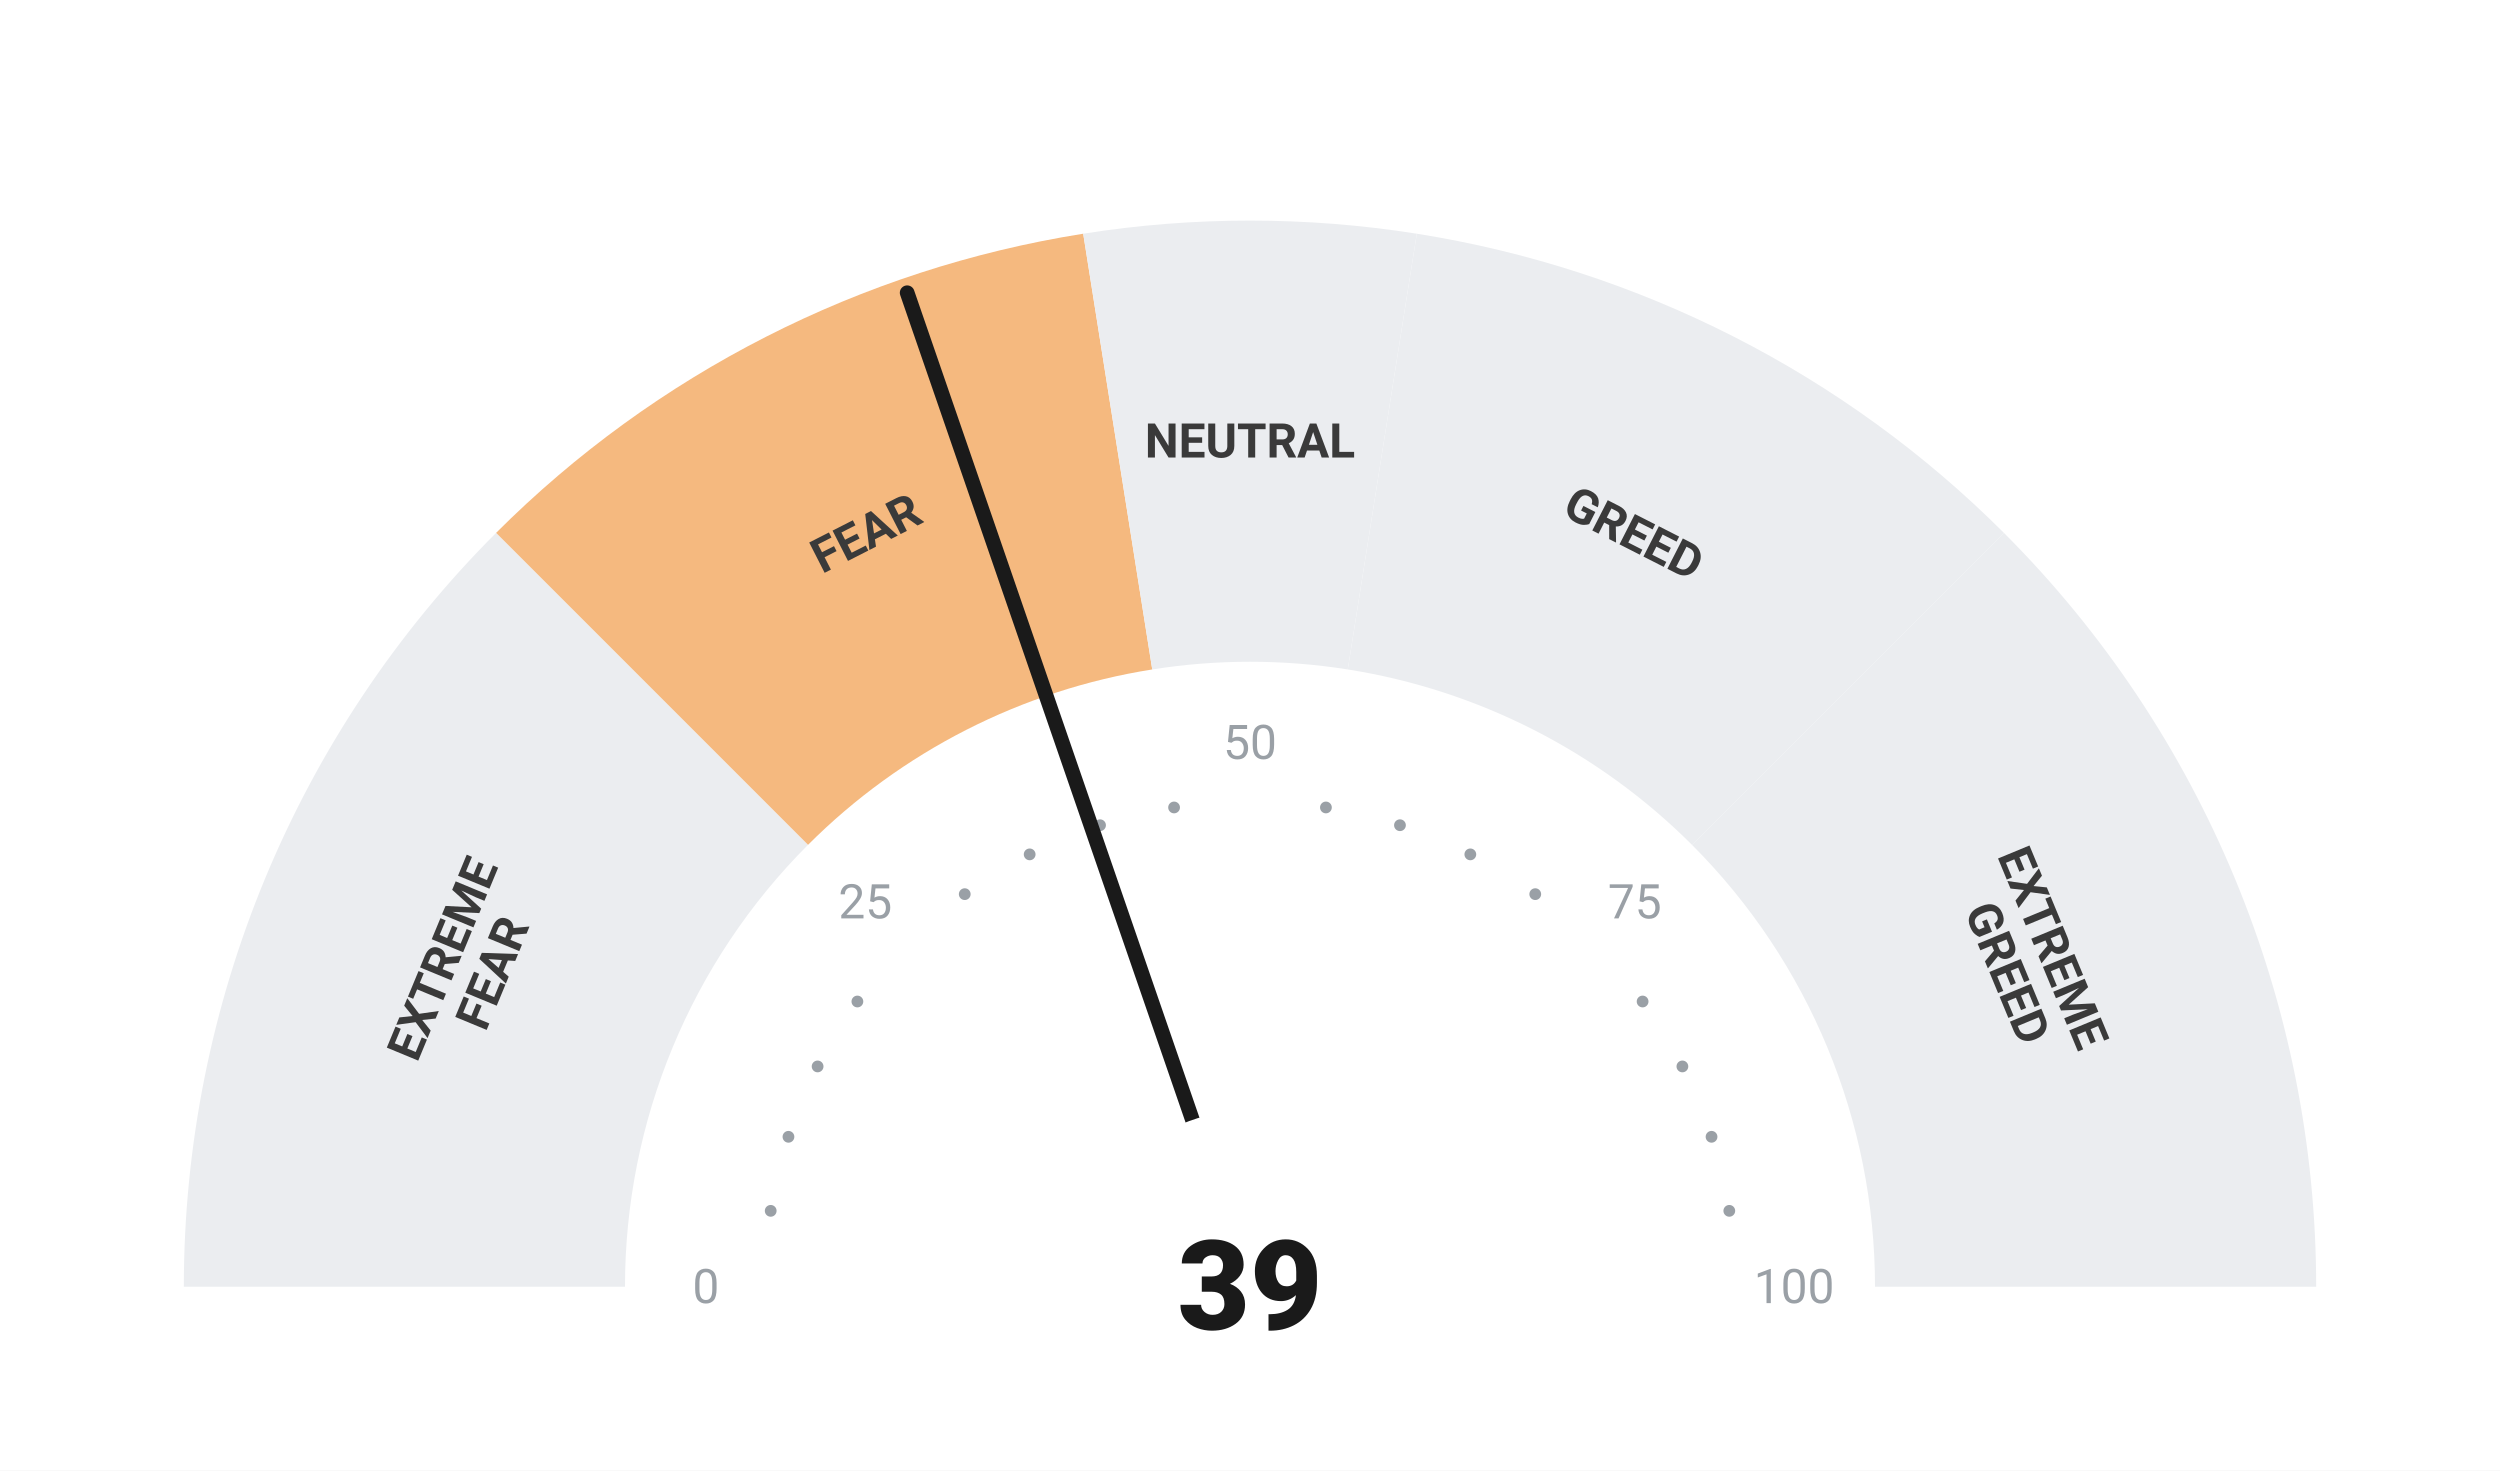
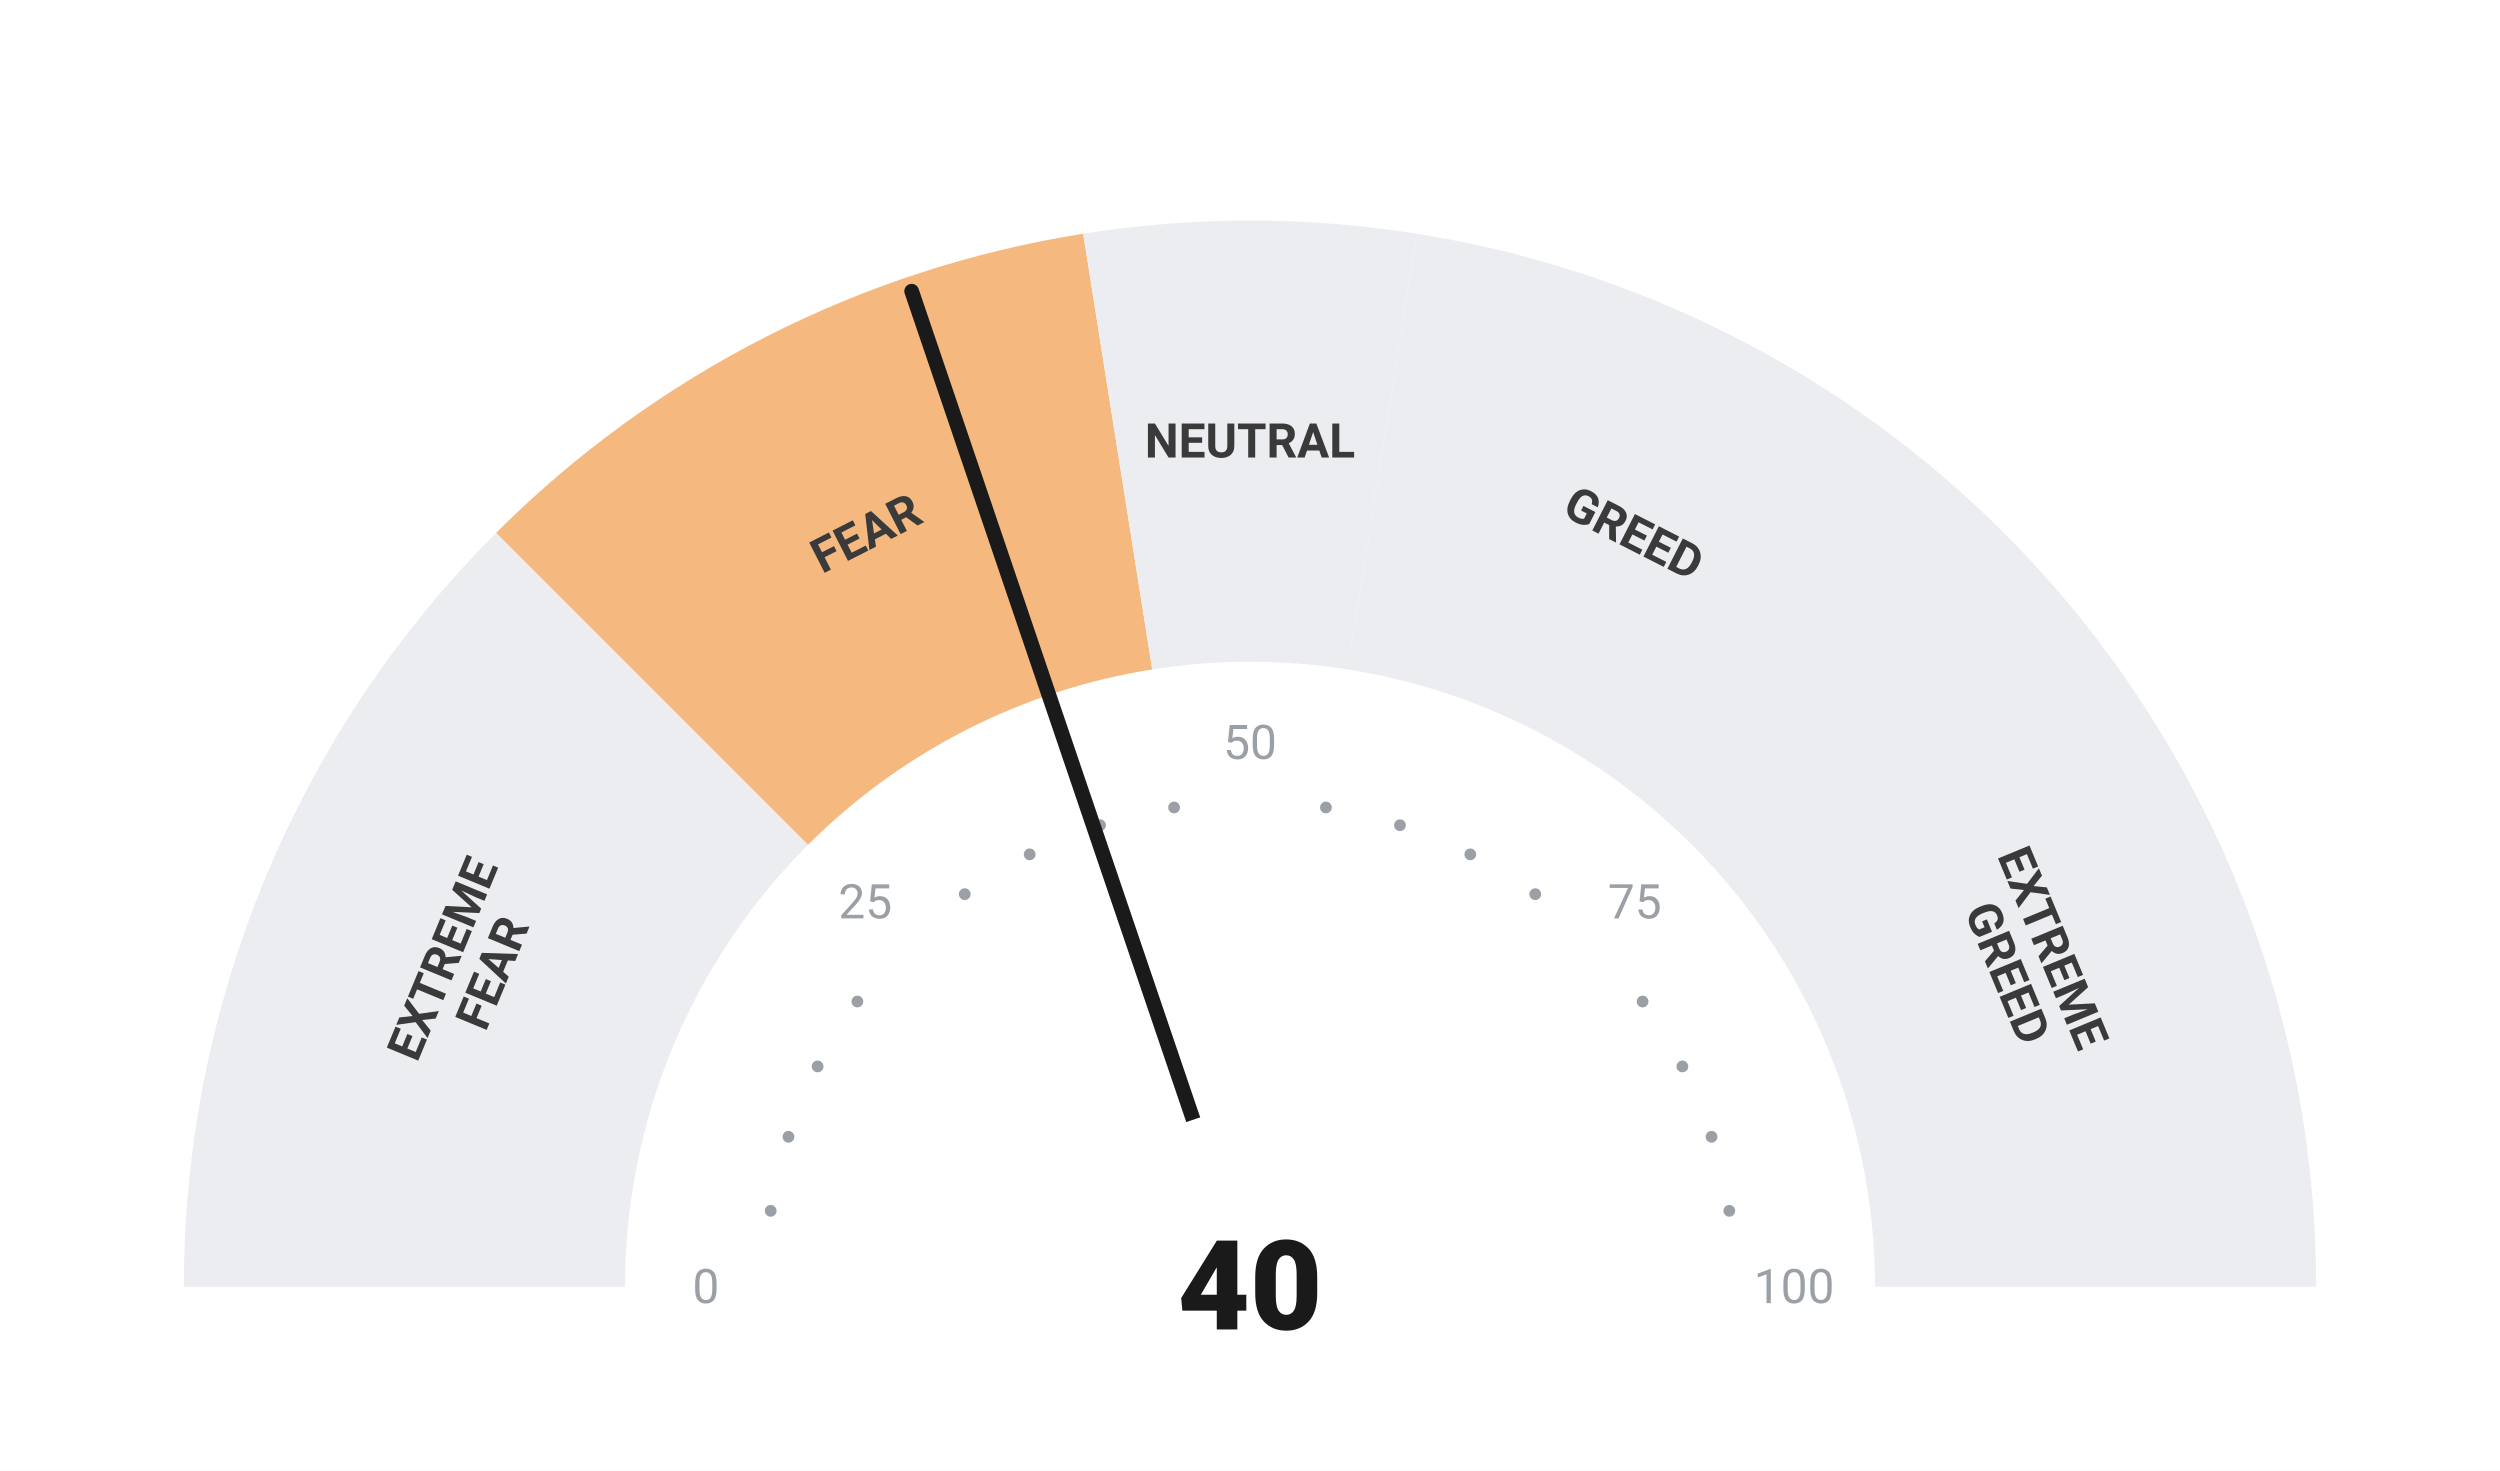
<svg xmlns="http://www.w3.org/2000/svg" viewBox="0 0 680 400" width="680" height="400">
  <rect width="680" height="400" fill="#ffffff" />
  <path d="M 50.00 350.00 A 290 290 0 0 1 134.94 144.94 L 219.79 229.79 A 170 170 0 0 0 170.00 350.00 Z" fill="#ebedf0" />
  <path d="M 134.94 144.94 A 290 290 0 0 1 294.63 63.57 L 313.41 182.09 A 170 170 0 0 0 219.79 229.79 Z" fill="#F5B97F" />
  <path d="M 294.63 63.57 A 290 290 0 0 1 385.37 63.57 L 366.59 182.09 A 170 170 0 0 0 313.41 182.09 Z" fill="#ebedf0" />
  <path d="M 385.37 63.57 A 290 290 0 0 1 545.06 144.94 L 460.21 229.79 A 170 170 0 0 0 366.59 182.09 Z" fill="#ebedf0" />
  <path d="M 545.06 144.94 A 290 290 0 0 1 630.00 350.00 L 510.00 350.00 A 170 170 0 0 0 460.21 229.79 Z" fill="#ebedf0" />
  <circle cx="209.63" cy="329.35" r="1.6" fill="#9aa0a6" />
  <circle cx="214.46" cy="309.21" r="1.6" fill="#9aa0a6" />
  <circle cx="222.39" cy="290.07" r="1.6" fill="#9aa0a6" />
  <circle cx="233.21" cy="272.41" r="1.6" fill="#9aa0a6" />
  <circle cx="262.41" cy="243.21" r="1.6" fill="#9aa0a6" />
  <circle cx="280.07" cy="232.39" r="1.6" fill="#9aa0a6" />
  <circle cx="299.21" cy="224.46" r="1.6" fill="#9aa0a6" />
  <circle cx="319.35" cy="219.63" r="1.6" fill="#9aa0a6" />
  <circle cx="360.65" cy="219.63" r="1.6" fill="#9aa0a6" />
  <circle cx="380.79" cy="224.46" r="1.6" fill="#9aa0a6" />
  <circle cx="399.93" cy="232.39" r="1.6" fill="#9aa0a6" />
  <circle cx="417.59" cy="243.21" r="1.6" fill="#9aa0a6" />
  <circle cx="446.79" cy="272.41" r="1.6" fill="#9aa0a6" />
  <circle cx="457.61" cy="290.07" r="1.6" fill="#9aa0a6" />
  <circle cx="465.54" cy="309.21" r="1.6" fill="#9aa0a6" />
  <circle cx="470.37" cy="329.35" r="1.6" fill="#9aa0a6" />
  <text x="192.00" y="350.00" text-anchor="middle" dominant-baseline="central" font-family="-apple-system, BlinkMacSystemFont, 'Segoe UI', Roboto, sans-serif" font-size="13" font-weight="400" fill="#9aa0a6">0</text>
  <text x="235.35" y="245.35" text-anchor="middle" dominant-baseline="central" font-family="-apple-system, BlinkMacSystemFont, 'Segoe UI', Roboto, sans-serif" font-size="13" font-weight="400" fill="#9aa0a6">25</text>
  <text x="340.00" y="202.00" text-anchor="middle" dominant-baseline="central" font-family="-apple-system, BlinkMacSystemFont, 'Segoe UI', Roboto, sans-serif" font-size="13" font-weight="400" fill="#9aa0a6">50</text>
  <text x="444.65" y="245.35" text-anchor="middle" dominant-baseline="central" font-family="-apple-system, BlinkMacSystemFont, 'Segoe UI', Roboto, sans-serif" font-size="13" font-weight="400" fill="#9aa0a6">75</text>
  <text x="488.00" y="350.00" text-anchor="middle" dominant-baseline="central" font-family="-apple-system, BlinkMacSystemFont, 'Segoe UI', Roboto, sans-serif" font-size="13" font-weight="400" fill="#9aa0a6">100</text>
  <text transform="rotate(-67.50 127.51 261.98)" x="127.51" y="261.98" text-anchor="middle" dominant-baseline="central" font-family="-apple-system, BlinkMacSystemFont, 'Segoe UI', Roboto, sans-serif" font-size="13" font-weight="700" fill="#3a3a3a">
    <tspan x="127.51" dy="-7">EXTREME</tspan>
    <tspan x="127.51" dy="14">FEAR</tspan>
  </text>
  <text transform="rotate(-27.00 235.58 145.07)" x="235.58" y="145.07" text-anchor="middle" dominant-baseline="central" font-family="-apple-system, BlinkMacSystemFont, 'Segoe UI', Roboto, sans-serif" font-size="13" font-weight="700" fill="#3a3a3a">
    <tspan x="235.58" dy="0">FEAR</tspan>
  </text>
  <text transform="rotate(0.00 340.00 120.00)" x="340.00" y="120.00" text-anchor="middle" dominant-baseline="central" font-family="-apple-system, BlinkMacSystemFont, 'Segoe UI', Roboto, sans-serif" font-size="13" font-weight="700" fill="#3a3a3a">
    <tspan x="340.00" dy="0">NEUTRAL</tspan>
  </text>
  <text transform="rotate(27.00 444.42 145.07)" x="444.42" y="145.07" text-anchor="middle" dominant-baseline="central" font-family="-apple-system, BlinkMacSystemFont, 'Segoe UI', Roboto, sans-serif" font-size="13" font-weight="700" fill="#3a3a3a">
    <tspan x="444.42" dy="0">GREED</tspan>
  </text>
  <text transform="rotate(67.50 552.49 261.98)" x="552.49" y="261.98" text-anchor="middle" dominant-baseline="central" font-family="-apple-system, BlinkMacSystemFont, 'Segoe UI', Roboto, sans-serif" font-size="13" font-weight="700" fill="#3a3a3a">
    <tspan x="552.49" dy="-7">EXTREME</tspan>
    <tspan x="552.49" dy="14">GREED</tspan>
  </text>
-   <line x1="340" y1="350" x2="246.75" y2="79.63" stroke="#1a1a1a" stroke-width="4" stroke-linecap="round" />
+   <line x1="340" y1="350" x2="247.97" y2="79.21" stroke="#1a1a1a" stroke-width="4" stroke-linecap="round" />
  <circle cx="340" cy="350" r="48" fill="#ffffff" />
-   <text x="340" y="350" text-anchor="middle" dominant-baseline="central" font-family="-apple-system, BlinkMacSystemFont, 'Segoe UI', Roboto, sans-serif" font-size="34" font-weight="800" fill="#1a1a1a">39</text>
+   <text x="340" y="350" text-anchor="middle" dominant-baseline="central" font-family="-apple-system, BlinkMacSystemFont, 'Segoe UI', Roboto, sans-serif" font-size="34" font-weight="800" fill="#1a1a1a">40</text>
</svg>
